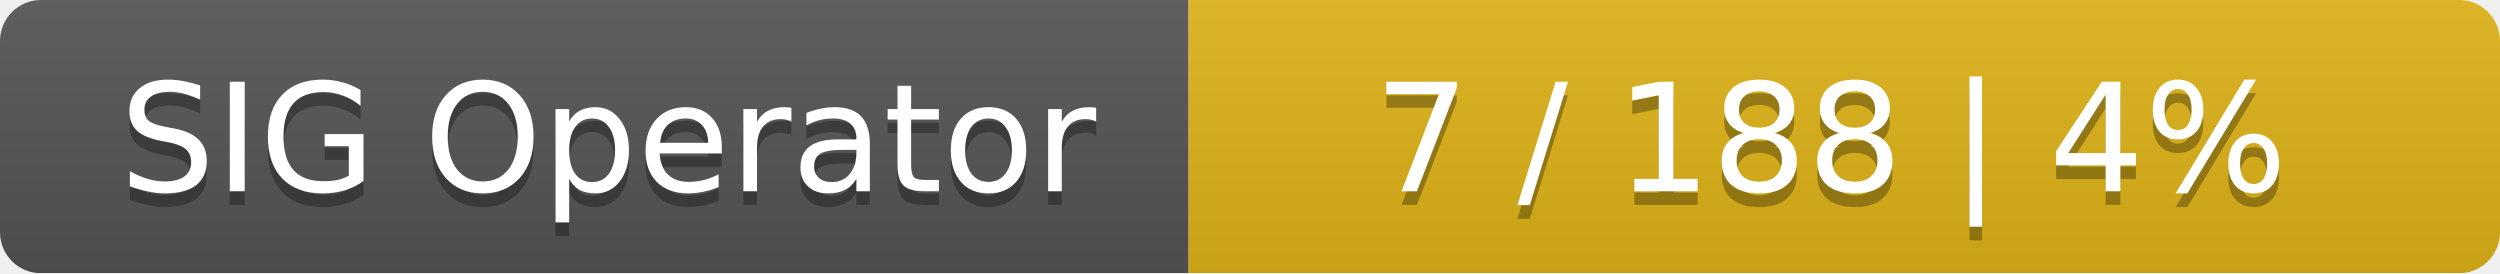
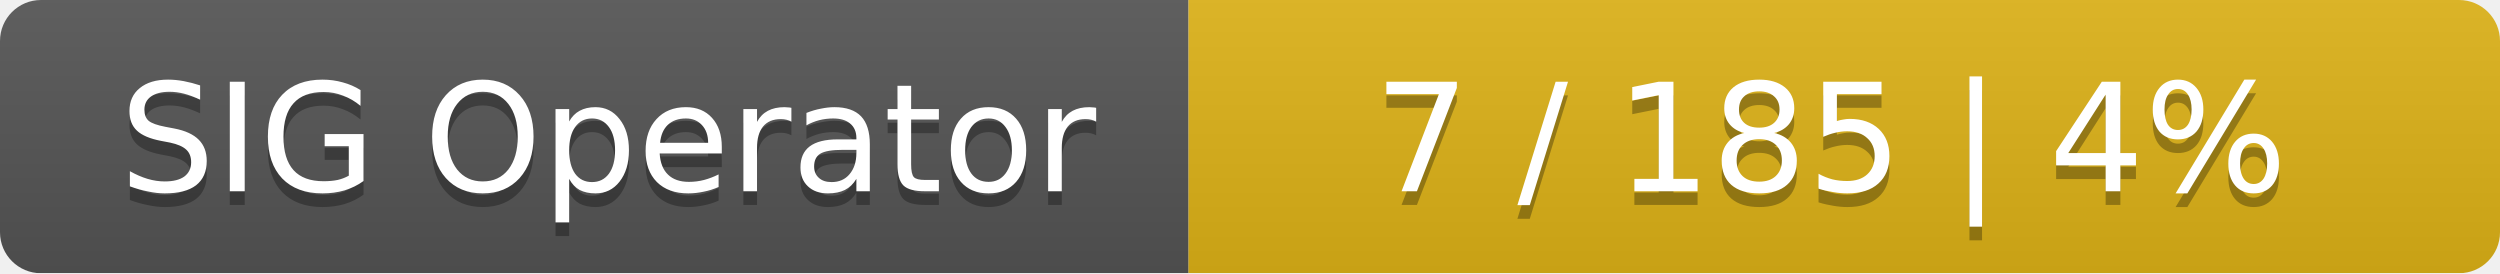
<svg xmlns="http://www.w3.org/2000/svg" width="183" height="20">
  <linearGradient id="smooth" x2="0" y2="100%">
    <stop offset="0" stop-color="#bbb" stop-opacity=".1" />
    <stop offset="1" stop-opacity=".1" />
  </linearGradient>
  <mask id="round">
    <rect width="183" height="20" rx="3" fill="#fff" />
  </mask>
  <g mask="url(#round)">
    <rect width="87" height="20" fill="#555" />
    <rect x="87" width="96" height="20" fill="#dfb317" />
    <rect width="183" height="20" fill="url(#smooth)" />
  </g>
  <g fill="#fff" text-anchor="middle" font-family="DejaVu Sans,Verdana,Geneva,sans-serif" font-size="11">
    <text x="44.5" y="15" fill="#010101" fill-opacity=".3">SIG Operator</text>
    <text x="44.5" y="14">SIG Operator</text>
-     <text x="134" y="15" fill="#010101" fill-opacity=".3">7 / 188    |    4%</text>
-     <text x="134" y="14">7 / 188    |    4%</text>
+     <text x="134" y="15" fill="#010101" fill-opacity=".3">7 / 185    |    4%</text>
+     <text x="134" y="14">7 / 185    |    4%</text>
  </g>
</svg>
